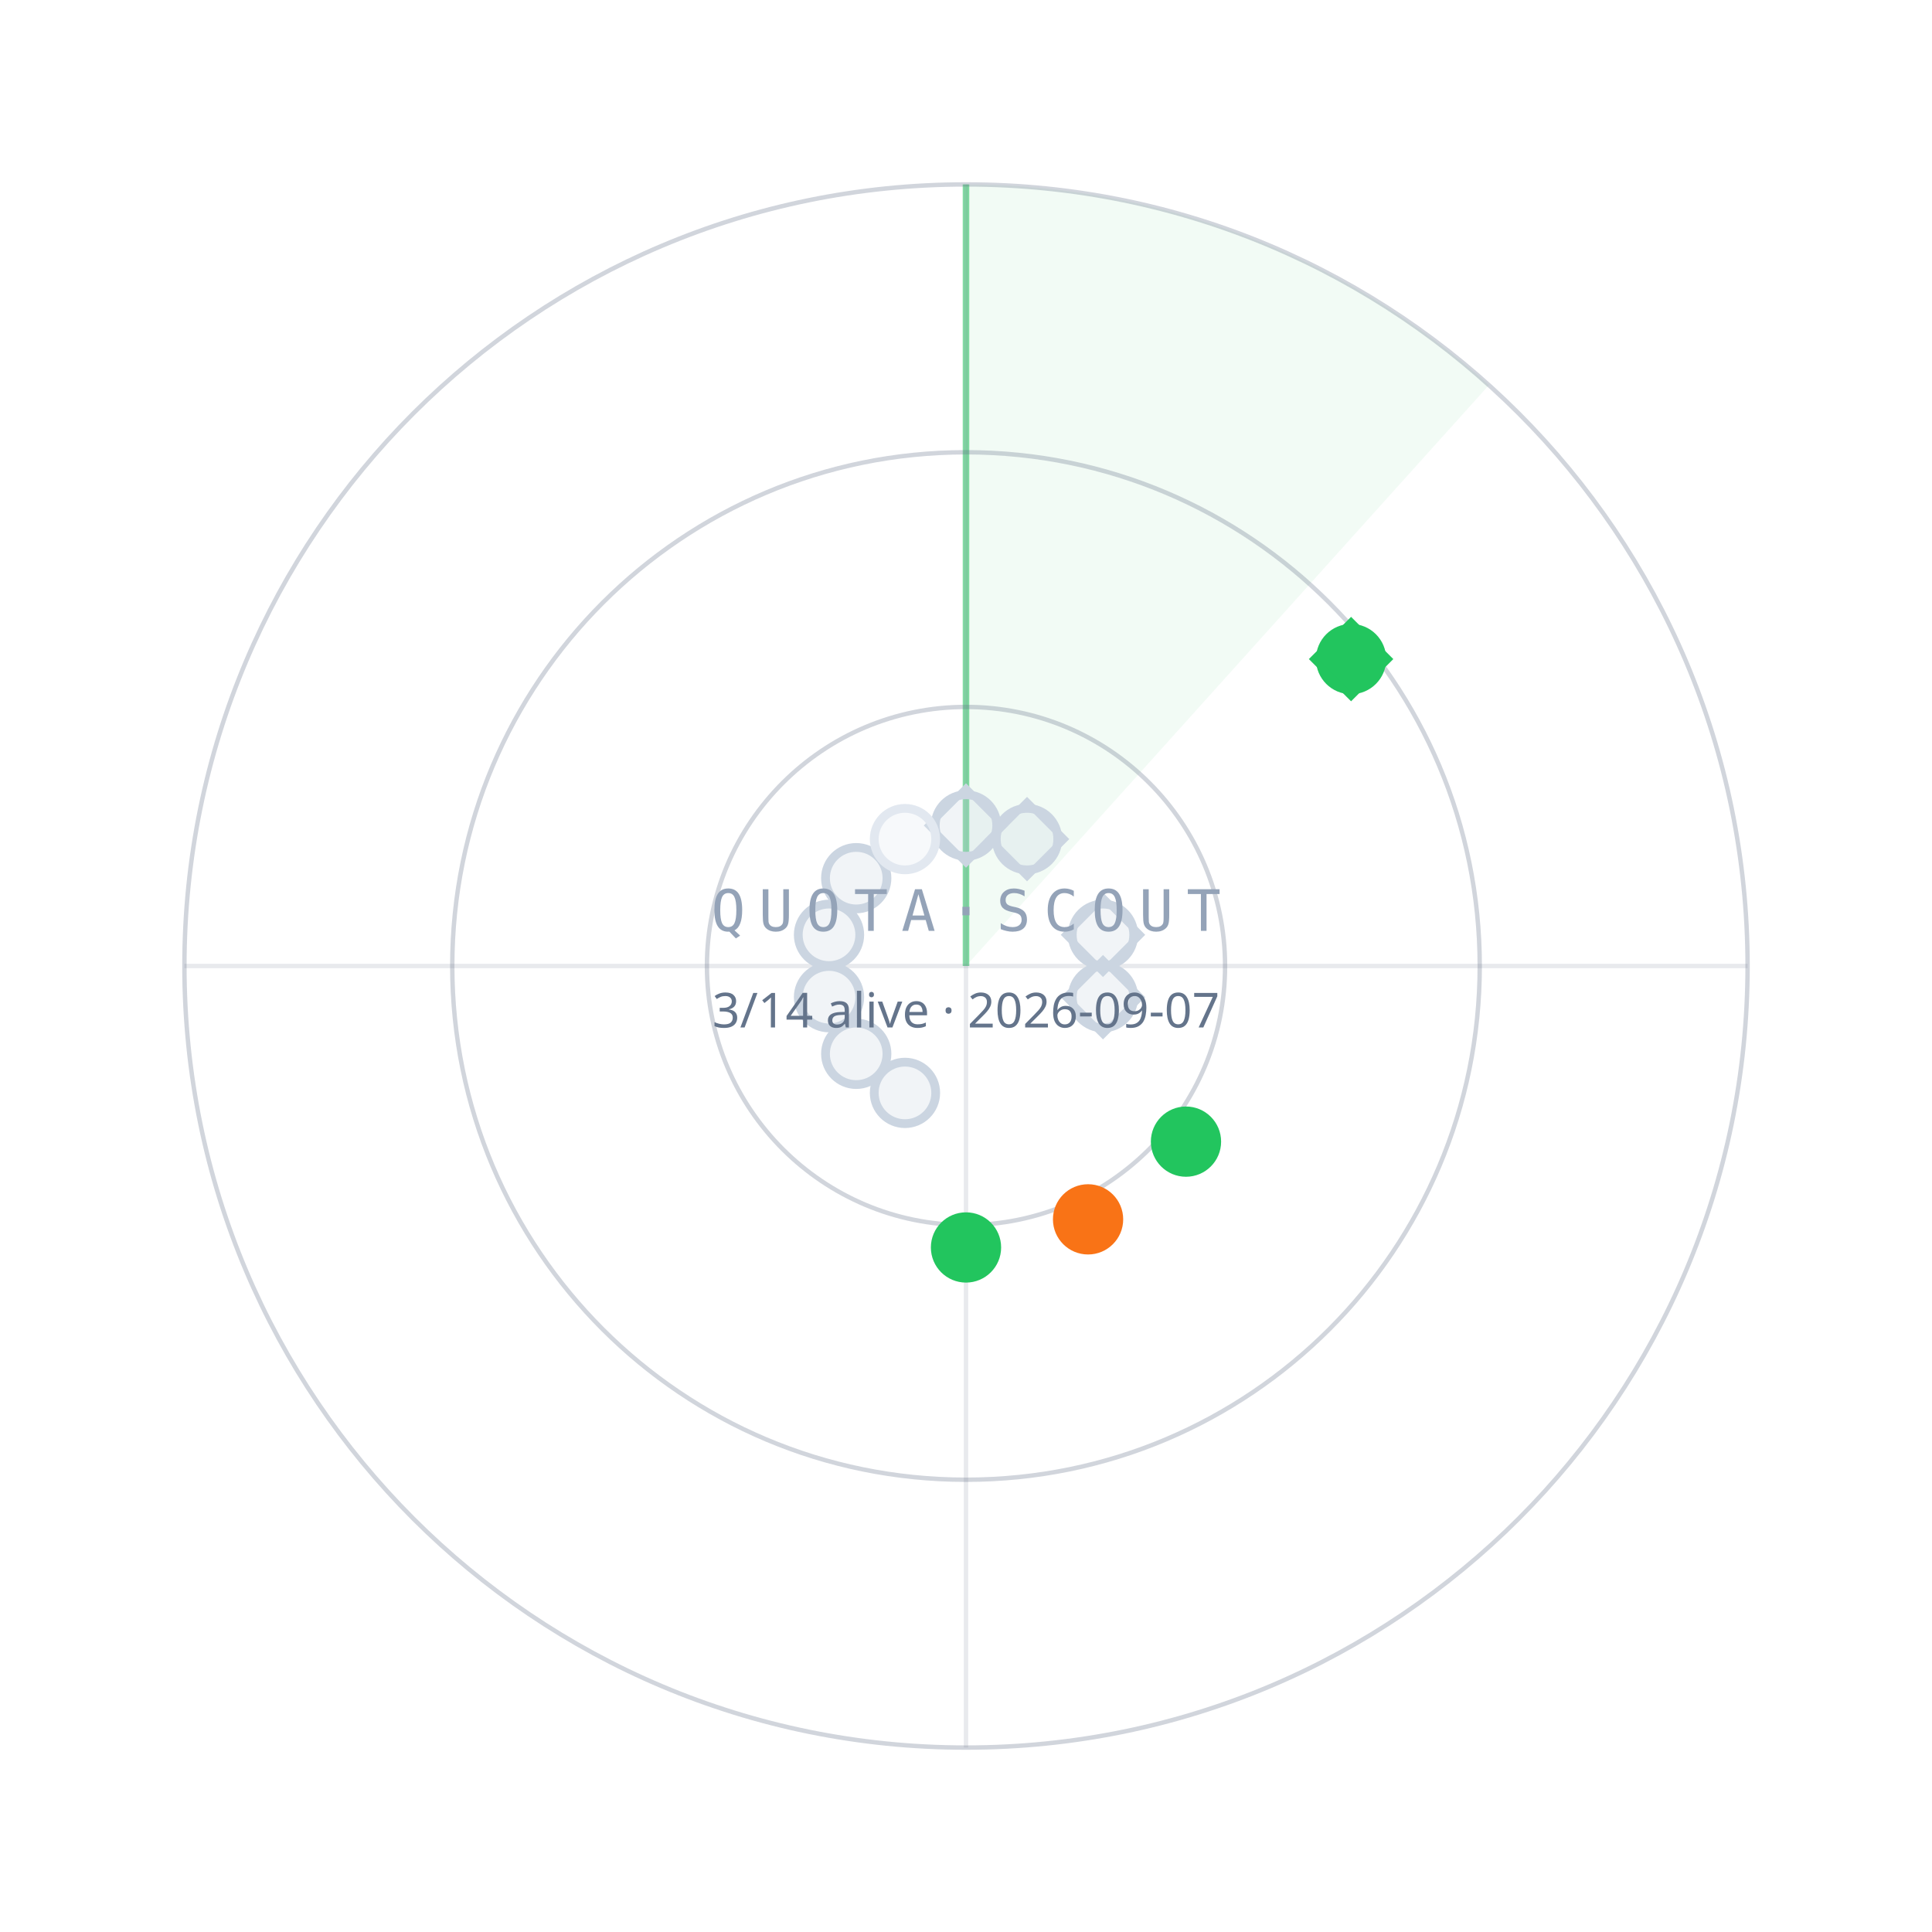
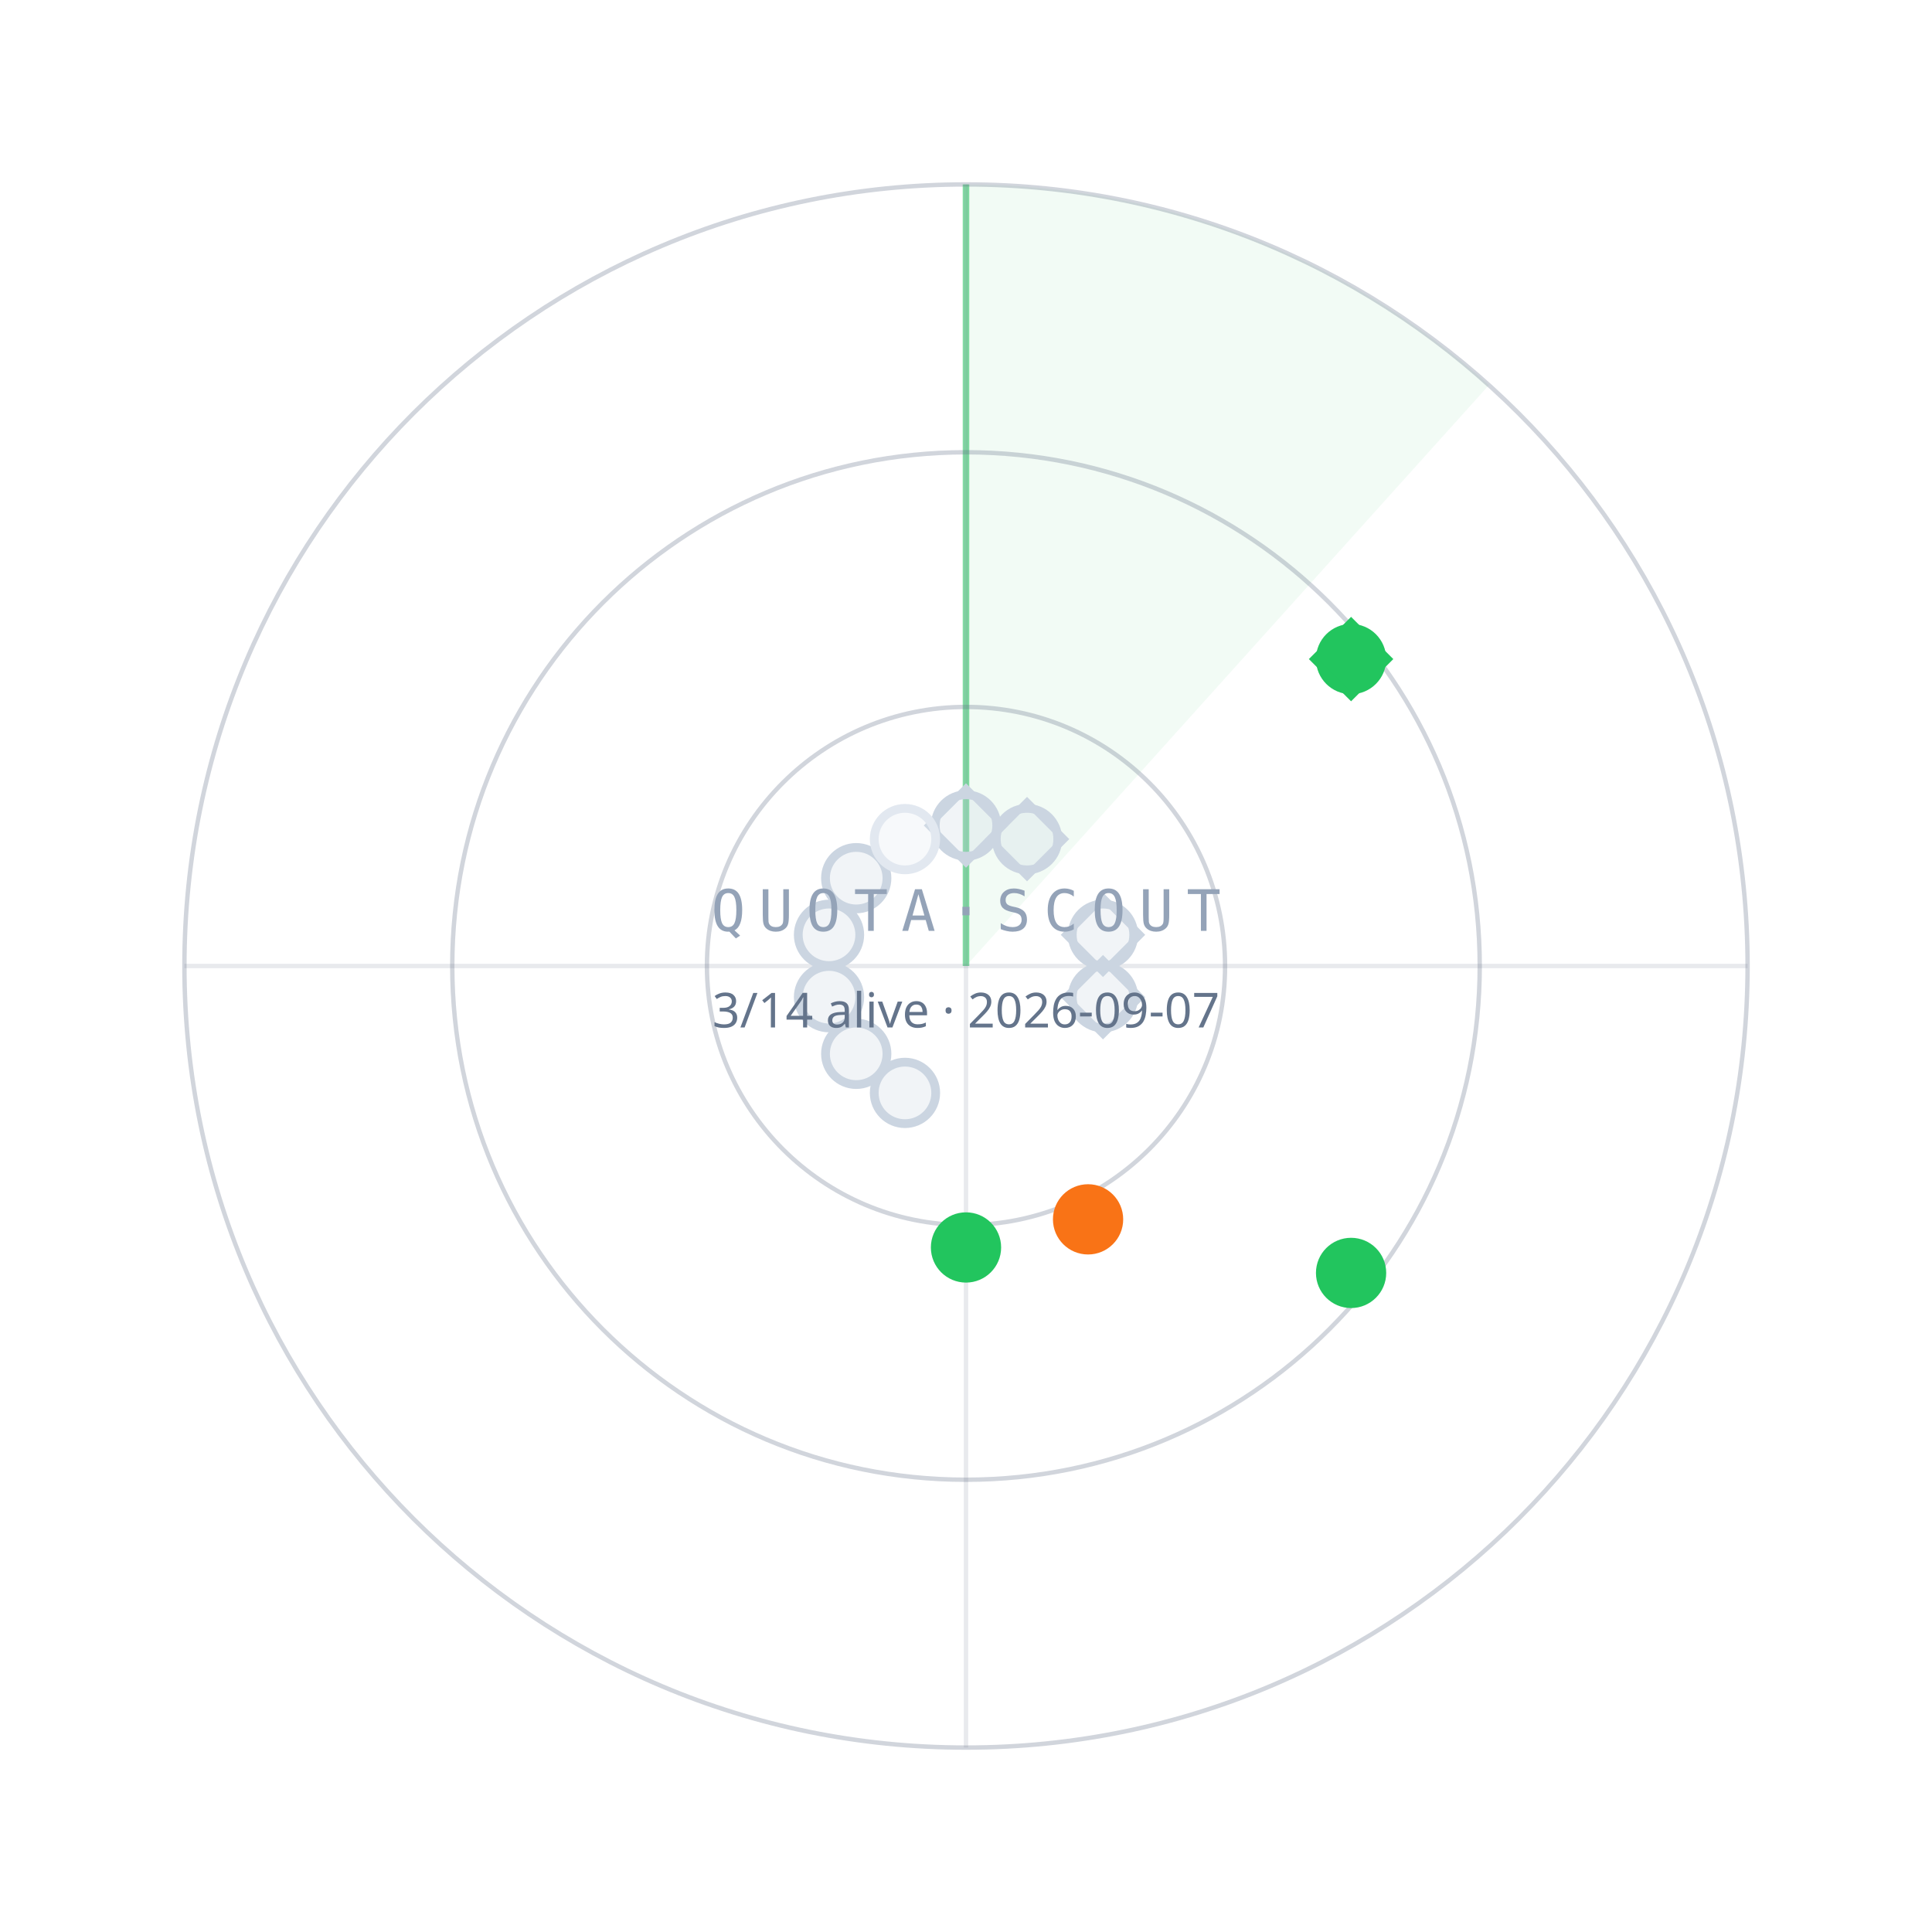
<svg xmlns="http://www.w3.org/2000/svg" width="440" height="440" viewBox="0 0 440 440">
  <path d="M220.0,220.0 L220.0,42.0 A178,178 0 0 1 339.1,87.7 Z" fill="#22C55E" fill-opacity="0.06" />
  <line x1="220.0" y1="220.0" x2="220.0" y2="42.0" stroke="#22C55E" stroke-opacity="0.55" stroke-width="1.5" />
  <circle cx="220.0" cy="220.0" r="59" fill="none" stroke="#64748B" stroke-opacity="0.30" />
  <circle cx="220.0" cy="220.0" r="117" fill="none" stroke="#64748B" stroke-opacity="0.30" />
  <circle cx="220.0" cy="220.0" r="178" fill="none" stroke="#64748B" stroke-opacity="0.30" />
  <line x1="42.0" y1="220.0" x2="398.0" y2="220.0" stroke="#64748B" stroke-opacity="0.15" />
  <line x1="220.0" y1="42.0" x2="220.0" y2="398.0" stroke="#64748B" stroke-opacity="0.15" />
  <circle cx="220.0" cy="188.0" r="7" fill="#CBD5E1" fill-opacity="0.25" stroke="#CBD5E1" stroke-width="2" />
  <rect x="-6" y="-6" width="12" height="12" transform="translate(220.0,188.0) rotate(45)" fill="none" stroke="#CBD5E1" stroke-width="1.6" />
  <circle cx="233.9" cy="191.1" r="7" fill="#CBD5E1" fill-opacity="0.25" stroke="#CBD5E1" stroke-width="2" />
  <rect x="-6" y="-6" width="12" height="12" transform="translate(233.9,191.1) rotate(45)" fill="none" stroke="#CBD5E1" stroke-width="1.6" />
  <circle cx="307.7" cy="150.1" r="7" fill="#22C55E" fill-opacity="1" stroke="#22C55E" stroke-width="2" />
  <rect x="-6" y="-6" width="12" height="12" transform="translate(307.7,150.1) rotate(45)" fill="none" stroke="#22C55E" stroke-width="1.6" />
  <circle cx="251.2" cy="212.9" r="7" fill="#CBD5E1" fill-opacity="0.25" stroke="#CBD5E1" stroke-width="2" />
  <rect x="-6" y="-6" width="12" height="12" transform="translate(251.2,212.9) rotate(45)" fill="none" stroke="#CBD5E1" stroke-width="1.6" />
  <circle cx="251.2" cy="227.1" r="7" fill="#CBD5E1" fill-opacity="0.25" stroke="#CBD5E1" stroke-width="2" />
  <rect x="-6" y="-6" width="12" height="12" transform="translate(251.2,227.1) rotate(45)" fill="none" stroke="#CBD5E1" stroke-width="1.6" />
-   <circle cx="270.1" cy="260.0" r="7" fill="#22C55E" fill-opacity="1" stroke="#22C55E" stroke-width="2" />
+   <circle cx="307.7" cy="289.9" r="7" fill="#22C55E" fill-opacity="1" stroke="#22C55E" stroke-width="2" />
  <circle cx="247.8" cy="277.7" r="7" fill="#F97316" fill-opacity="1" stroke="#F97316" stroke-width="2" />
  <circle cx="220.0" cy="284.1" r="7" fill="#22C55E" fill-opacity="1" stroke="#22C55E" stroke-width="2" />
  <circle cx="206.1" cy="248.9" r="7" fill="#CBD5E1" fill-opacity="0.25" stroke="#CBD5E1" stroke-width="2" />
  <circle cx="195.0" cy="240.0" r="7" fill="#CBD5E1" fill-opacity="0.25" stroke="#CBD5E1" stroke-width="2" />
  <circle cx="188.8" cy="227.1" r="7" fill="#CBD5E1" fill-opacity="0.25" stroke="#CBD5E1" stroke-width="2" />
  <circle cx="188.8" cy="212.9" r="7" fill="#CBD5E1" fill-opacity="0.25" stroke="#CBD5E1" stroke-width="2" />
  <circle cx="195.0" cy="200.0" r="7" fill="#CBD5E1" fill-opacity="0.25" stroke="#CBD5E1" stroke-width="2" />
  <circle cx="206.1" cy="191.1" r="7" fill="#E2E8F0" fill-opacity="0.25" stroke="#E2E8F0" stroke-width="2" />
  <text x="220.0" y="212.0" text-anchor="middle" font-family="ui-monospace,Menlo,monospace" font-size="13" letter-spacing="3" fill="#94A3B8">QUOTA·SCOUT</text>
  <text x="220.0" y="234.0" text-anchor="middle" font-family="sans-serif" font-size="11" fill="#64748B">3/14 alive · 2026-09-07</text>
</svg>
